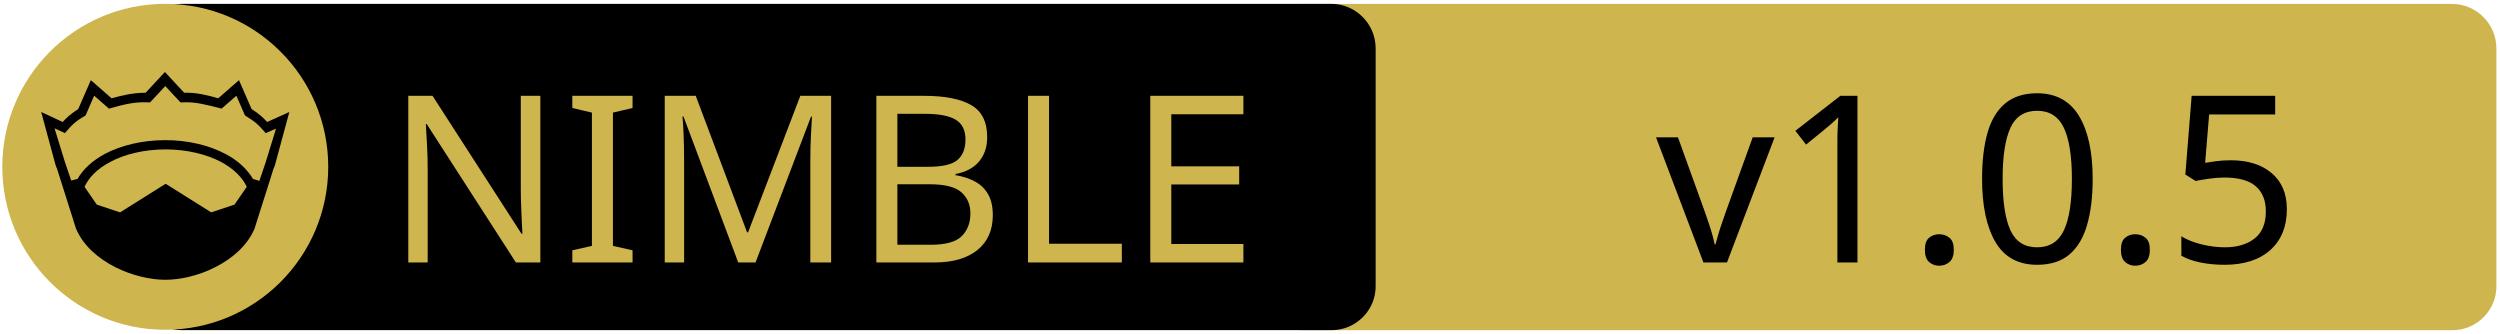
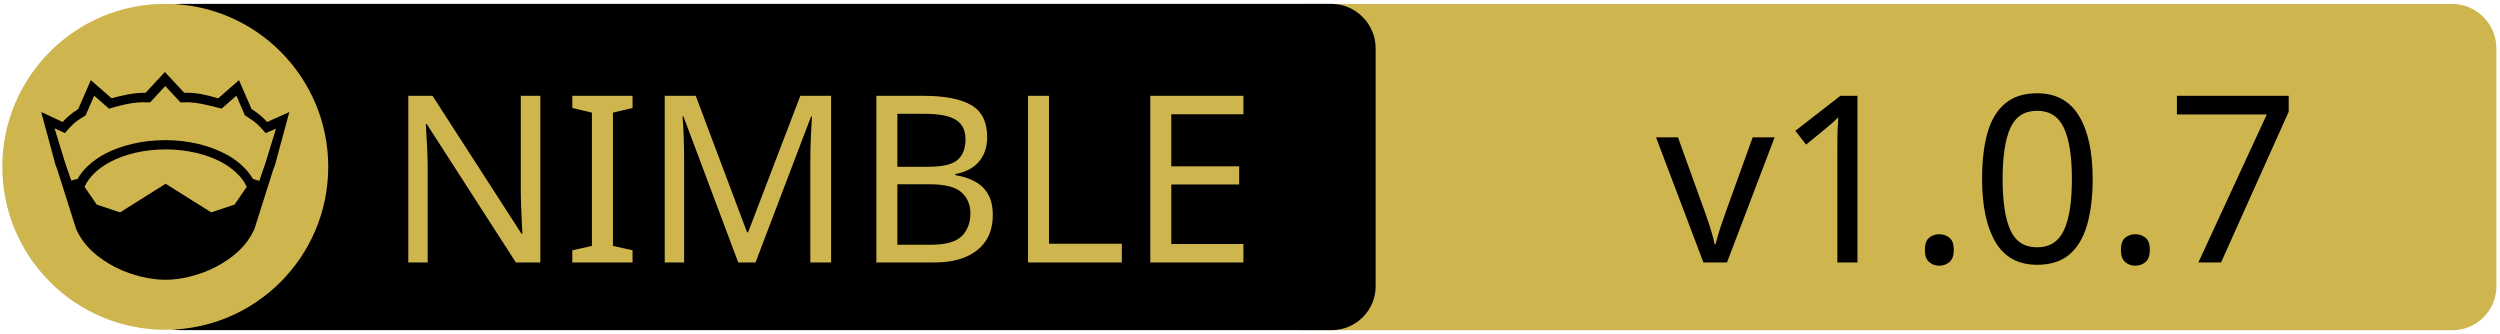
<svg xmlns="http://www.w3.org/2000/svg" xmlns:xlink="http://www.w3.org/1999/xlink" width="675" height="90" xml:space="preserve" version="1.1">
  <a xlink:href="https://github.com/SirStone/robocode_tankroyale_botapi">
    <g>
      <path fill="#CEB54D" id="svg_15" d="m662.123,89.159l-310.5,0c-6.6,0 -12,-5.4 -12,-12l0,-64.1c0,-6.6 5.4,-12 12,-12l310.4,0c6.6,0 12,5.4 12,12l0,64.1c0.1,6.6 -5.3,12 -11.9,12z" />
      <path id="svg_1" d="m359.524,89.139l-310.5,0c-6.6,0 -12,-5.4 -12,-12l0,-64.1c0,-6.6 5.4,-12 12,-12l310.4,0c6.6,0 12,5.4 12,12l0,64.1c0.1,6.6 -5.3,12 -11.9,12z" />
      <rect id="svg_2" fill="none" height="45.9" width="315.3" class="st0" y="24.539" x="60.224" />
      <circle id="svg_4" fill="#CEB54D" r="44" cy="45.039" cx="44.624" class="st1" />
      <g id="XMLID_4_">
        <path id="svg_5" d="m78.124,30.239l-3.9,14.4l-0.4,1l-5.1,16.1c0,0 0,0 0,0c-2,4.7 -6.1,8.1 -10.6,10.4c-4.5,2.3 -9.5,3.4 -13.5,3.4c-4,0 -8.9,-1.1 -13.5,-3.4c-4.5,-2.3 -8.6,-5.7 -10.6,-10.4c0,0 0,0 0,0l-5.1,-16.1l-0.4,-1l-3.9,-14.4l5.8,2.7c0.9,-1 2,-2.1 4.2,-3.5l3.4,-7.8l5.6,4.9c2.9,-0.8 5.8,-1.5 9.2,-1.5l5.2,-5.6l5.2,5.6c3.4,-0.1 6.4,0.7 9.2,1.5l5.6,-4.9l3.4,7.8c2.2,1.4 3.3,2.5 4.2,3.5l6,-2.7z" />
        <g id="XMLID_6_">
          <g id="svg_6">
            <path id="svg_7" fill="#CEB54D" d="m66.624,50.439l-3.3,4.8l-6.3,2.1l-12.1,-7.6c-0.1,-0.1 -0.3,-0.1 -0.4,0l-12.1,7.6l-6.3,-2.1l-3.3,-4.8c1.2,-2.6 3.5,-4.9 6.9,-6.7c3.9,-2.1 9.2,-3.4 15,-3.4c5.7,0 11,1.3 15,3.4c3.3,1.8 5.7,4.1 6.9,6.7z" class="st1" />
          </g>
          <g id="svg_8" />
        </g>
        <g id="XMLID_5_">
          <g id="svg_9">
            <path id="svg_10" fill="#CEB54D" d="m74.524,34.739l-2.8,9.1l-1.7,5l-1.6,-0.5c0,0 -0.1,0 -0.1,0c-1.6,-2.7 -4.2,-5.1 -7.5,-6.8c-4.4,-2.3 -10,-3.7 -16.2,-3.7c-6.2,0 -11.9,1.4 -16.3,3.7c-3.3,1.8 -5.9,4.1 -7.4,6.8c0,0 -0.1,0 -0.1,0l-1.6,0.4l-1.7,-5l-2.8,-9.1l2.8,1.3l0.6,-0.7c1.2,-1.3 1.8,-2.2 4.7,-3.9l0.3,-0.2l2.3,-5.3l4,3.5l0.7,-0.2c3.2,-0.9 6.3,-1.7 9.8,-1.5l0.6,0l4.1,-4.4l4.1,4.4l0.6,0c3.5,-0.2 6.5,0.7 9.8,1.5l0.7,0.2l4,-3.5l2.3,5.3l0.3,0.2c2.9,1.8 3.5,2.6 4.7,3.9l0.6,0.7l2.8,-1.2z" class="st1" />
          </g>
          <g id="svg_11" />
        </g>
      </g>
      <text x="-442" y="-350.021" id="svg_16" font-size="63px" font-family="'PT Sans Caption', 'Tahoma', 'Helvetica Neue Medium', 'PT Sans', sans-serif" fill="#CEB54D" class="st1 st2 st3" transform="matrix(1 0 0 1 546.13 420.879)">NIMBLE</text>
-       <text x="-99.0" y="-350.012" id="svg_17" font-size="63.012px" font-family="'PT Sans Caption', 'Tahoma', 'Helvetica Neue Medium', 'PT Sans', sans-serif" fill="#000000" class="st1 st2 st3" transform="matrix(1 0 0 1 546.13 420.879)">v1.0.5</text>
+       <text x="-99.0" y="-350.012" id="svg_17" font-size="63.012px" font-family="'PT Sans Caption', 'Tahoma', 'Helvetica Neue Medium', 'PT Sans', sans-serif" fill="#000000" class="st1 st2 st3" transform="matrix(1 0 0 1 546.13 420.879)">v1.0.7</text>
    </g>
  </a>
</svg>
